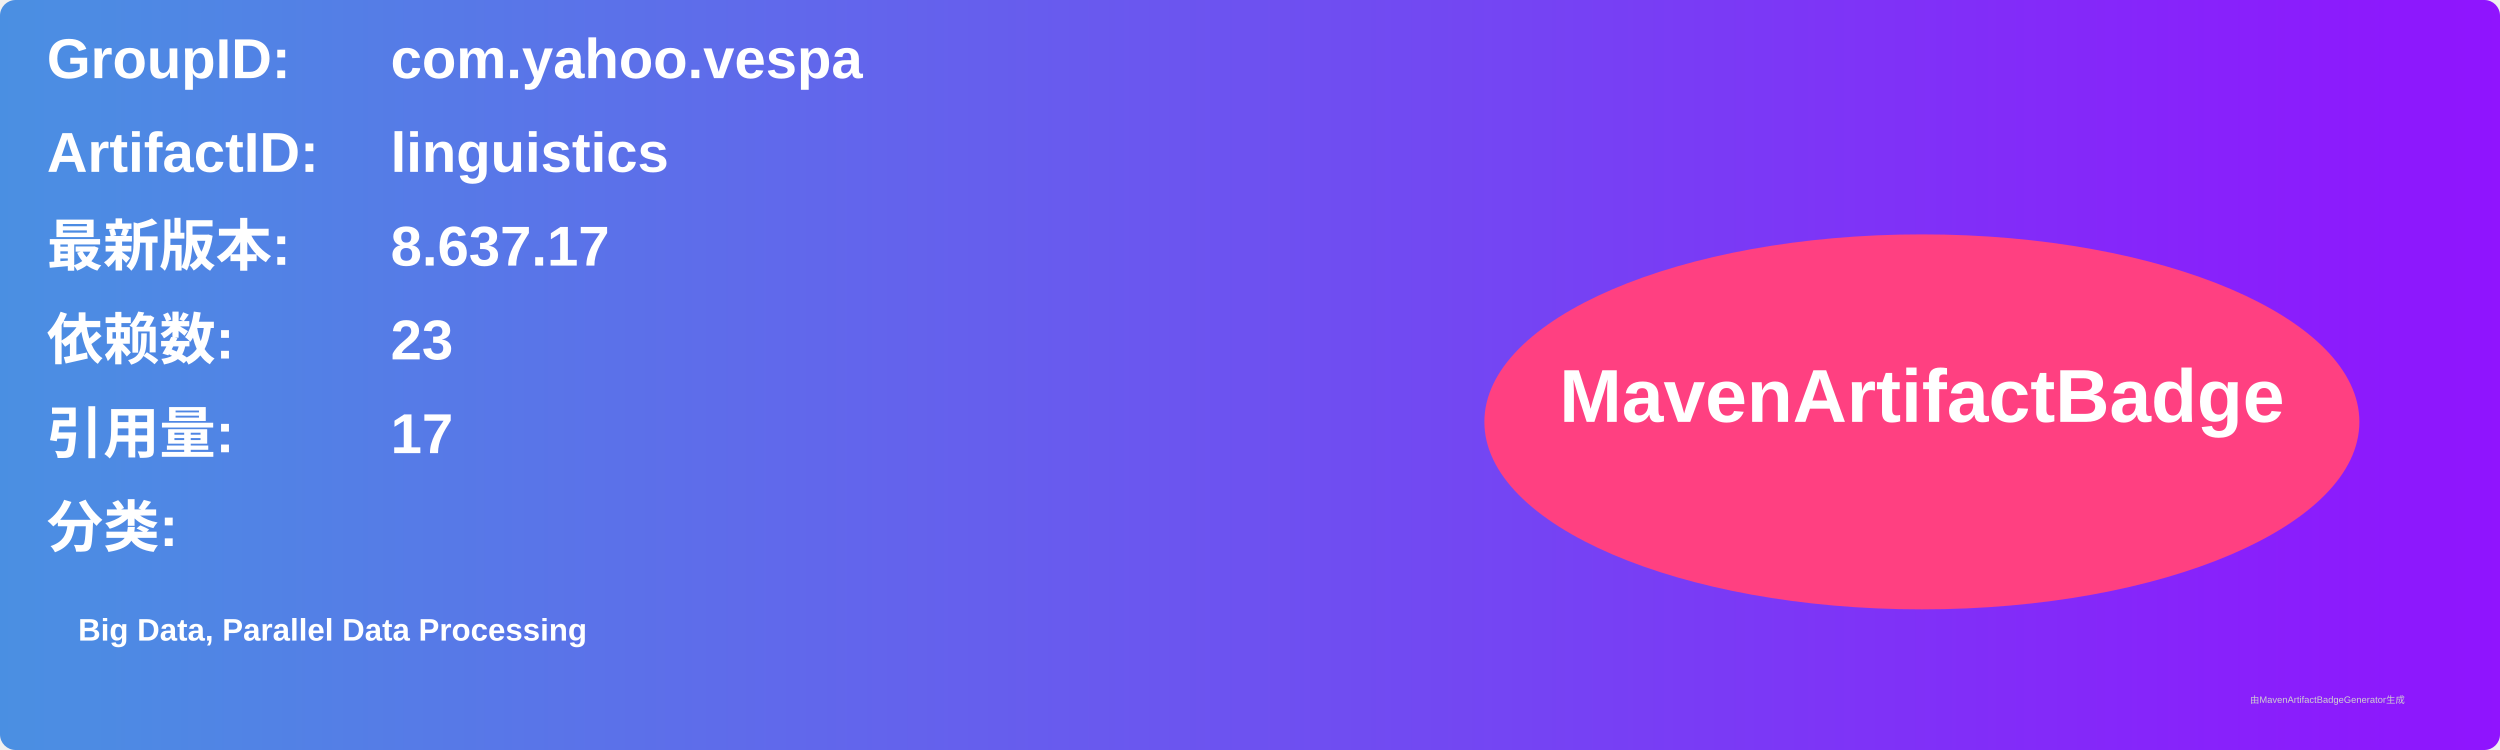
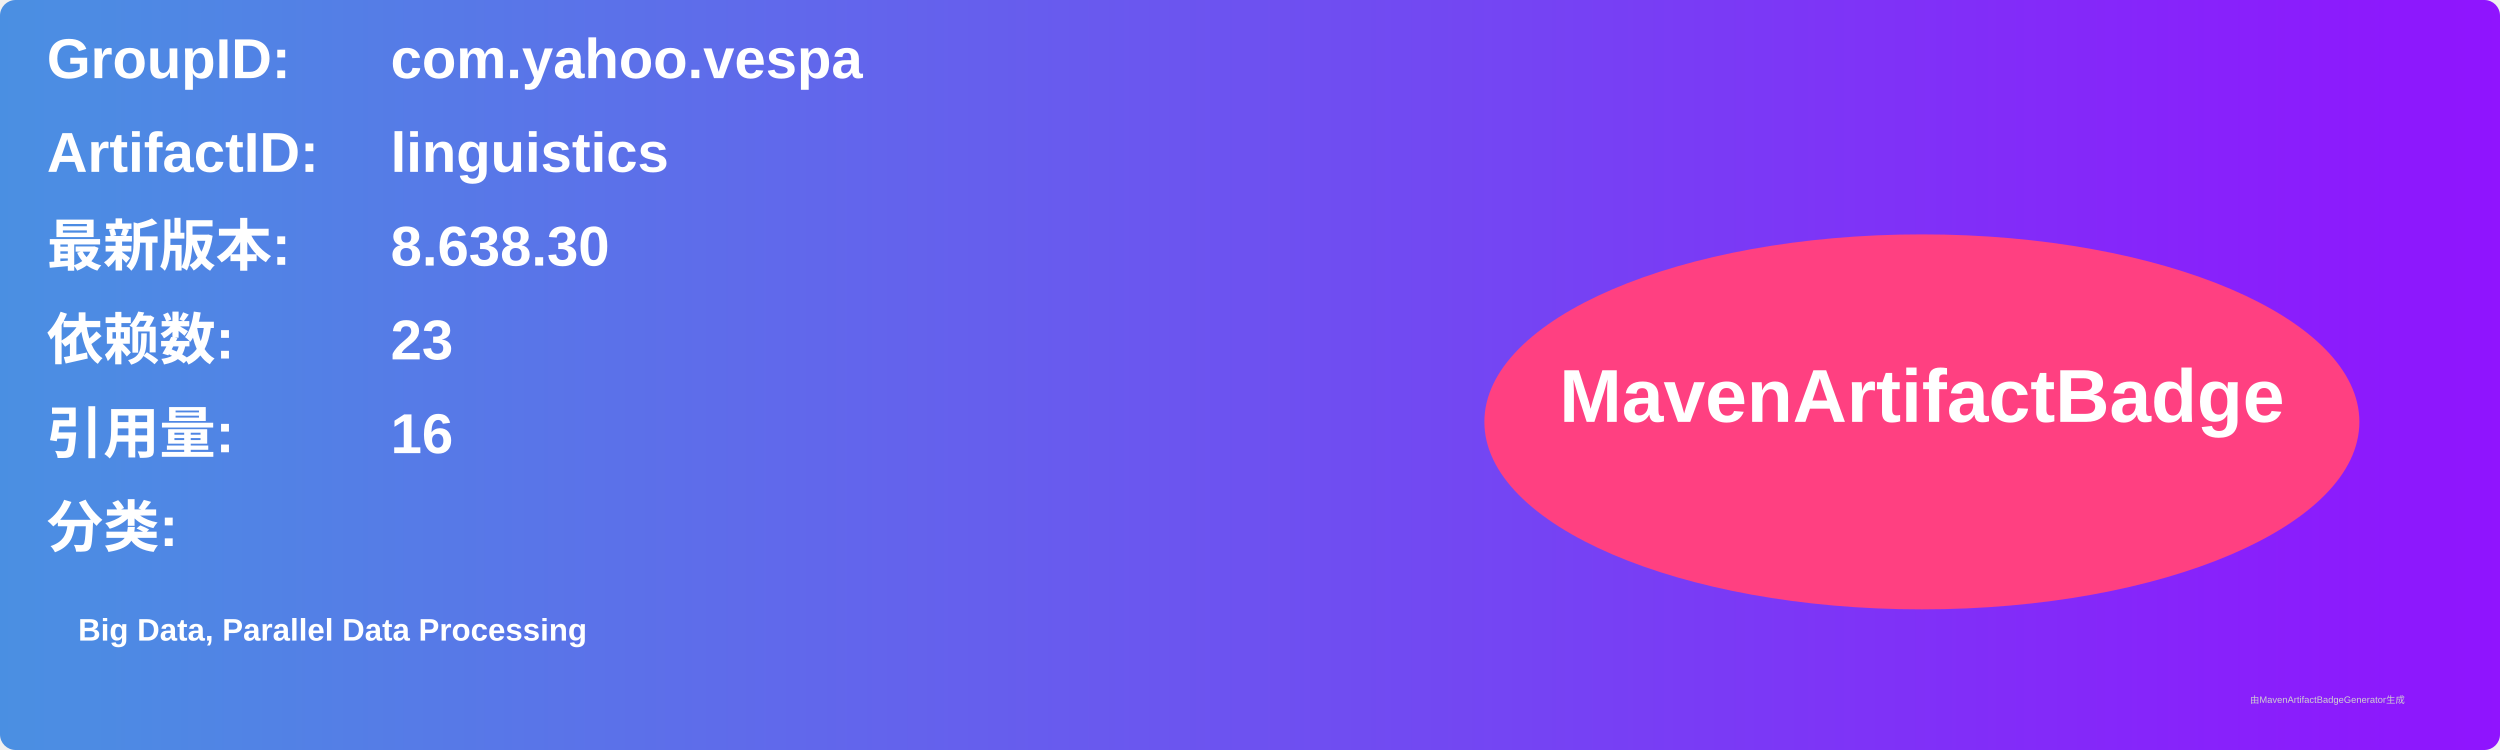
<svg xmlns="http://www.w3.org/2000/svg" width="800" height="240" viewBox="0 0 800 240">
  <linearGradient id="grad" x1="0%" y1="0%" x2="100%" y2="0%">
    <stop offset="0%" stop-color="#4a90e2" />
    <stop offset="100%" stop-color="#9013fe" />
  </linearGradient>
  <rect width="100%" height="100%" rx="5" ry="5" fill="url(#grad)" />
  <g transform="translate(15, 15)">
    <text x="0" y="10" font-family="Arial" font-size="18" fill="white" font-weight="bold" width="260">GroupID:</text>
    <text x="110" y="10" font-family="Arial" font-size="18" fill="white" font-weight="bold" width="460">com.yahoo.vespa</text>
    <text x="0" y="40" font-family="Arial" font-size="18" fill="white" font-weight="bold" width="260">ArtifactID:</text>
    <text x="110" y="40" font-family="Arial" font-size="18" fill="white" font-weight="bold" width="460">linguistics</text>
    <text x="0" y="70" font-family="Arial" font-size="18" fill="white" font-weight="bold">最新版本:</text>
    <text x="110" y="70" font-family="Arial" font-size="18" fill="white" font-weight="bold">
-       <tspan font-weight="bold">8.637.17</tspan>
+       <tspan font-weight="bold">8.638.30</tspan>
    </text>
    <text x="0" y="100" font-family="Arial" font-size="18" fill="white" font-weight="bold">依赖数: </text>
    <text x="110" y="100" font-family="Arial" font-size="18" fill="white">
      <tspan font-weight="bold">23</tspan>
    </text>
    <text x="0" y="130" font-family="Arial" font-size="18" fill="white" font-weight="bold">引用量: </text>
    <text x="110" y="130" font-family="Arial" font-size="18" fill="white">
-       <tspan font-weight="bold">17</tspan>
+       <tspan font-weight="bold">16</tspan>
    </text>
    <text x="0" y="160" font-family="Arial" font-size="18" fill="white" font-weight="bold">分类:</text>
    <text x="10" y="190" font-family="Arial" font-size="10" fill="white">
      <tspan font-weight="bold">Big Data, Parallel Data Processing</tspan>
    </text>
    <ellipse cx="600" cy="120" rx="140" ry="60" fill="#ff4081" />
    <text x="600" y="120" text-anchor="middle" font-family="Arial" font-size="24" fill="white" font-weight="bold">MavenArtifactBadge</text>
  </g>
  <text x="720" y="225" font-family="Arial" font-size="3" fill="#d0d0d0">由MavenArtifactBadgeGenerator生成</text>
</svg>
